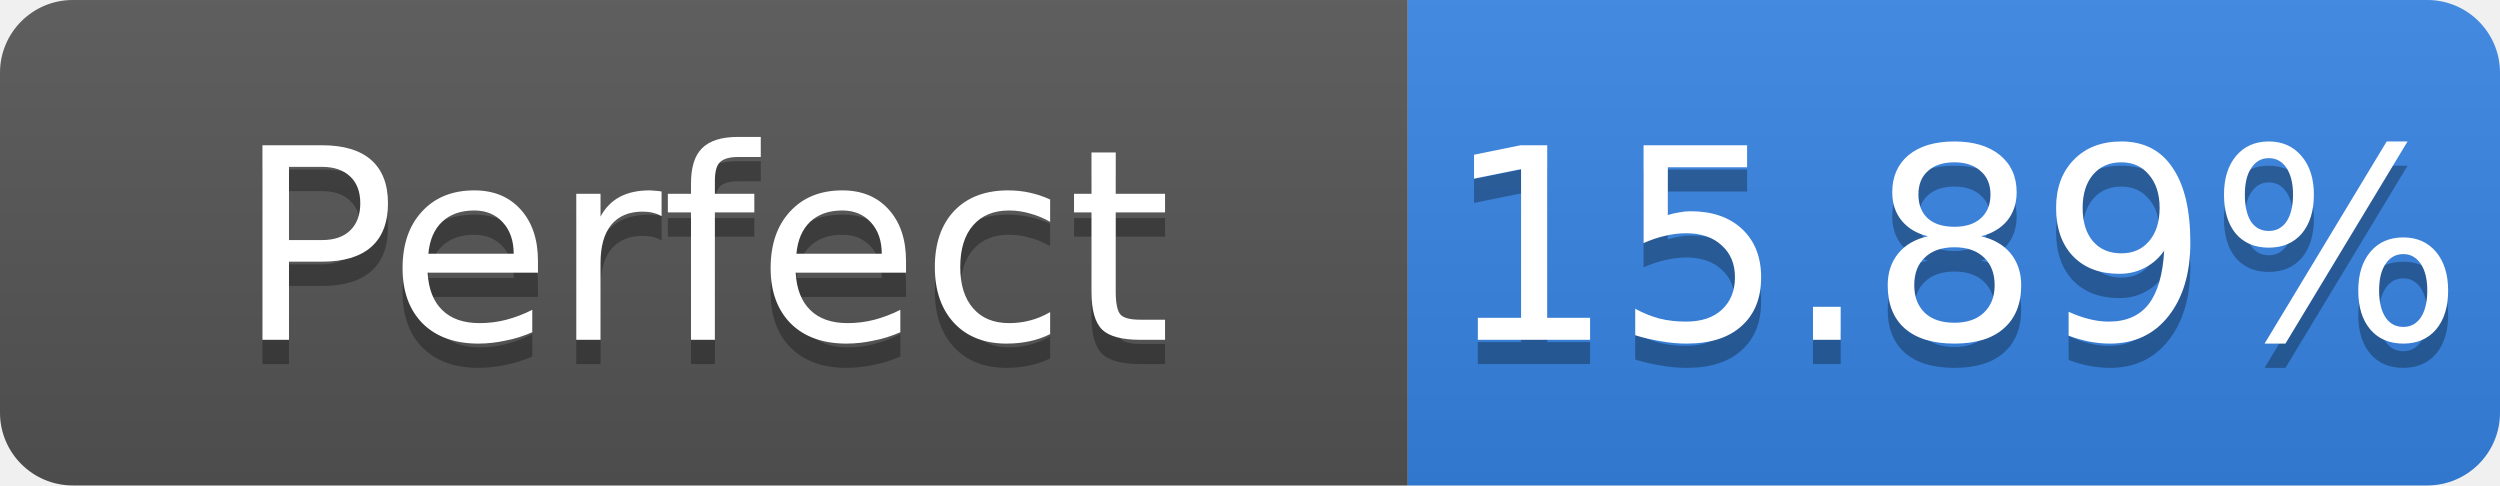
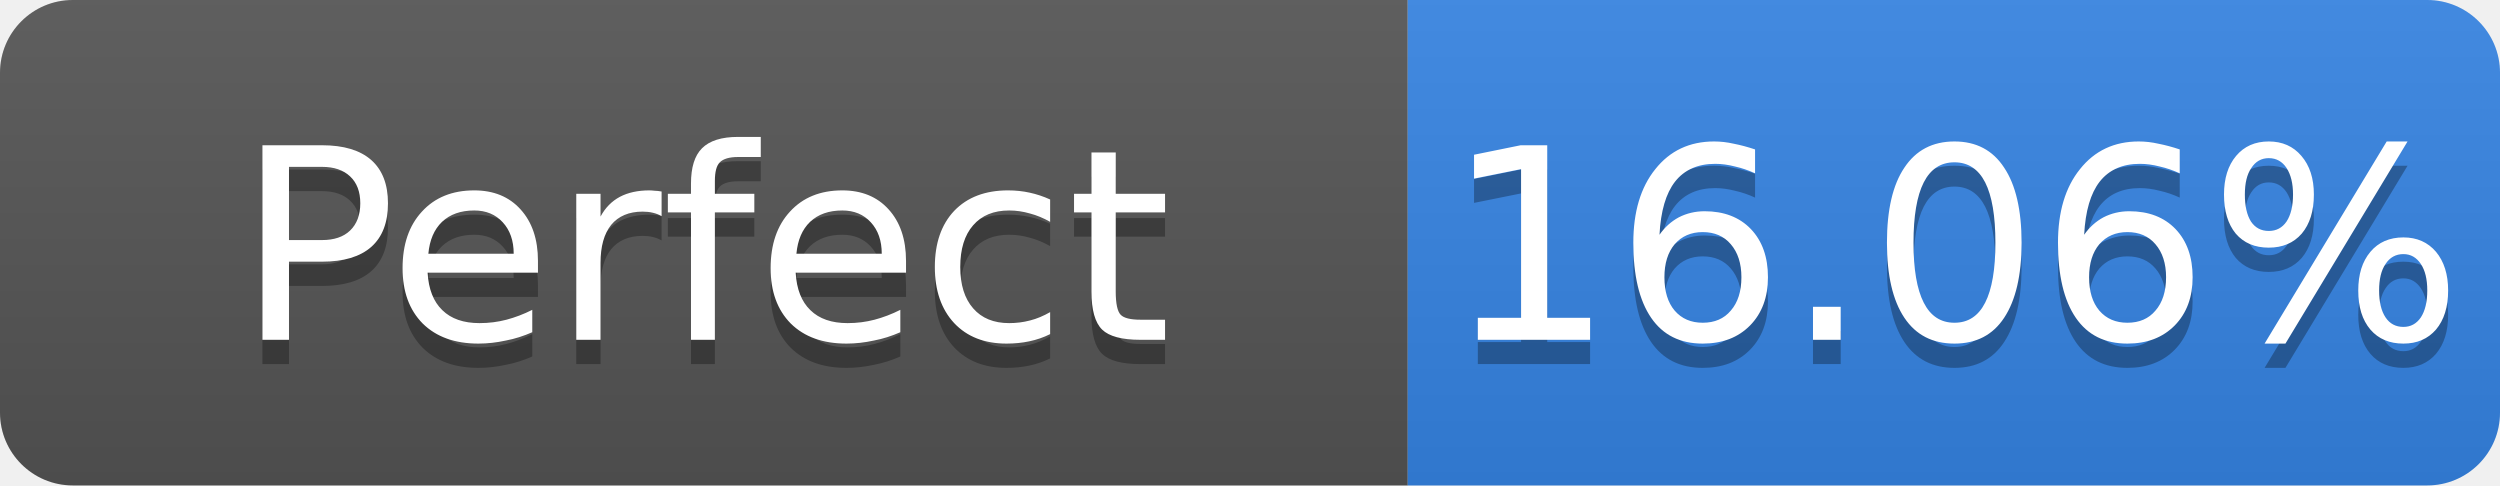
- <svg xmlns="http://www.w3.org/2000/svg" width="103" height="20" role="img" aria-label="Perfect: 15.89%">
+ <svg xmlns="http://www.w3.org/2000/svg" width="103" height="20" role="img" aria-label="Perfect: 16.06%">
  <linearGradient id="s" x2="0" y2="100%">
    <stop offset="0" stop-color="#bbb" stop-opacity=".1" />
    <stop offset="1" stop-opacity=".1" />
  </linearGradient>
  <clipPath id="r">
    <rect width="103" height="20" rx="3" fill="#fff" />
  </clipPath>
  <g clip-path="url(#r)">
    <rect width="58" height="20" fill="#555" />
    <rect x="58" width="45" height="20" fill="#3584e4" />
    <rect width="103" height="20" fill="url(#s)" />
  </g>
  <g fill="#fff" text-anchor="middle" font-family="Verdana,Geneva,DejaVu Sans,sans-serif" font-size="11">
    <text x="29.0" y="15" fill="#010101" fill-opacity=".3">Perfect</text>
    <text x="29.0" y="14">Perfect</text>
-     <text x="80.5" y="15" fill="#010101" fill-opacity=".3">15.89%</text>
-     <text x="80.5" y="14">15.89%</text>
+     <text x="80.5" y="15" fill="#010101" fill-opacity=".3">16.06%</text>
+     <text x="80.5" y="14">16.06%</text>
  </g>
</svg>
